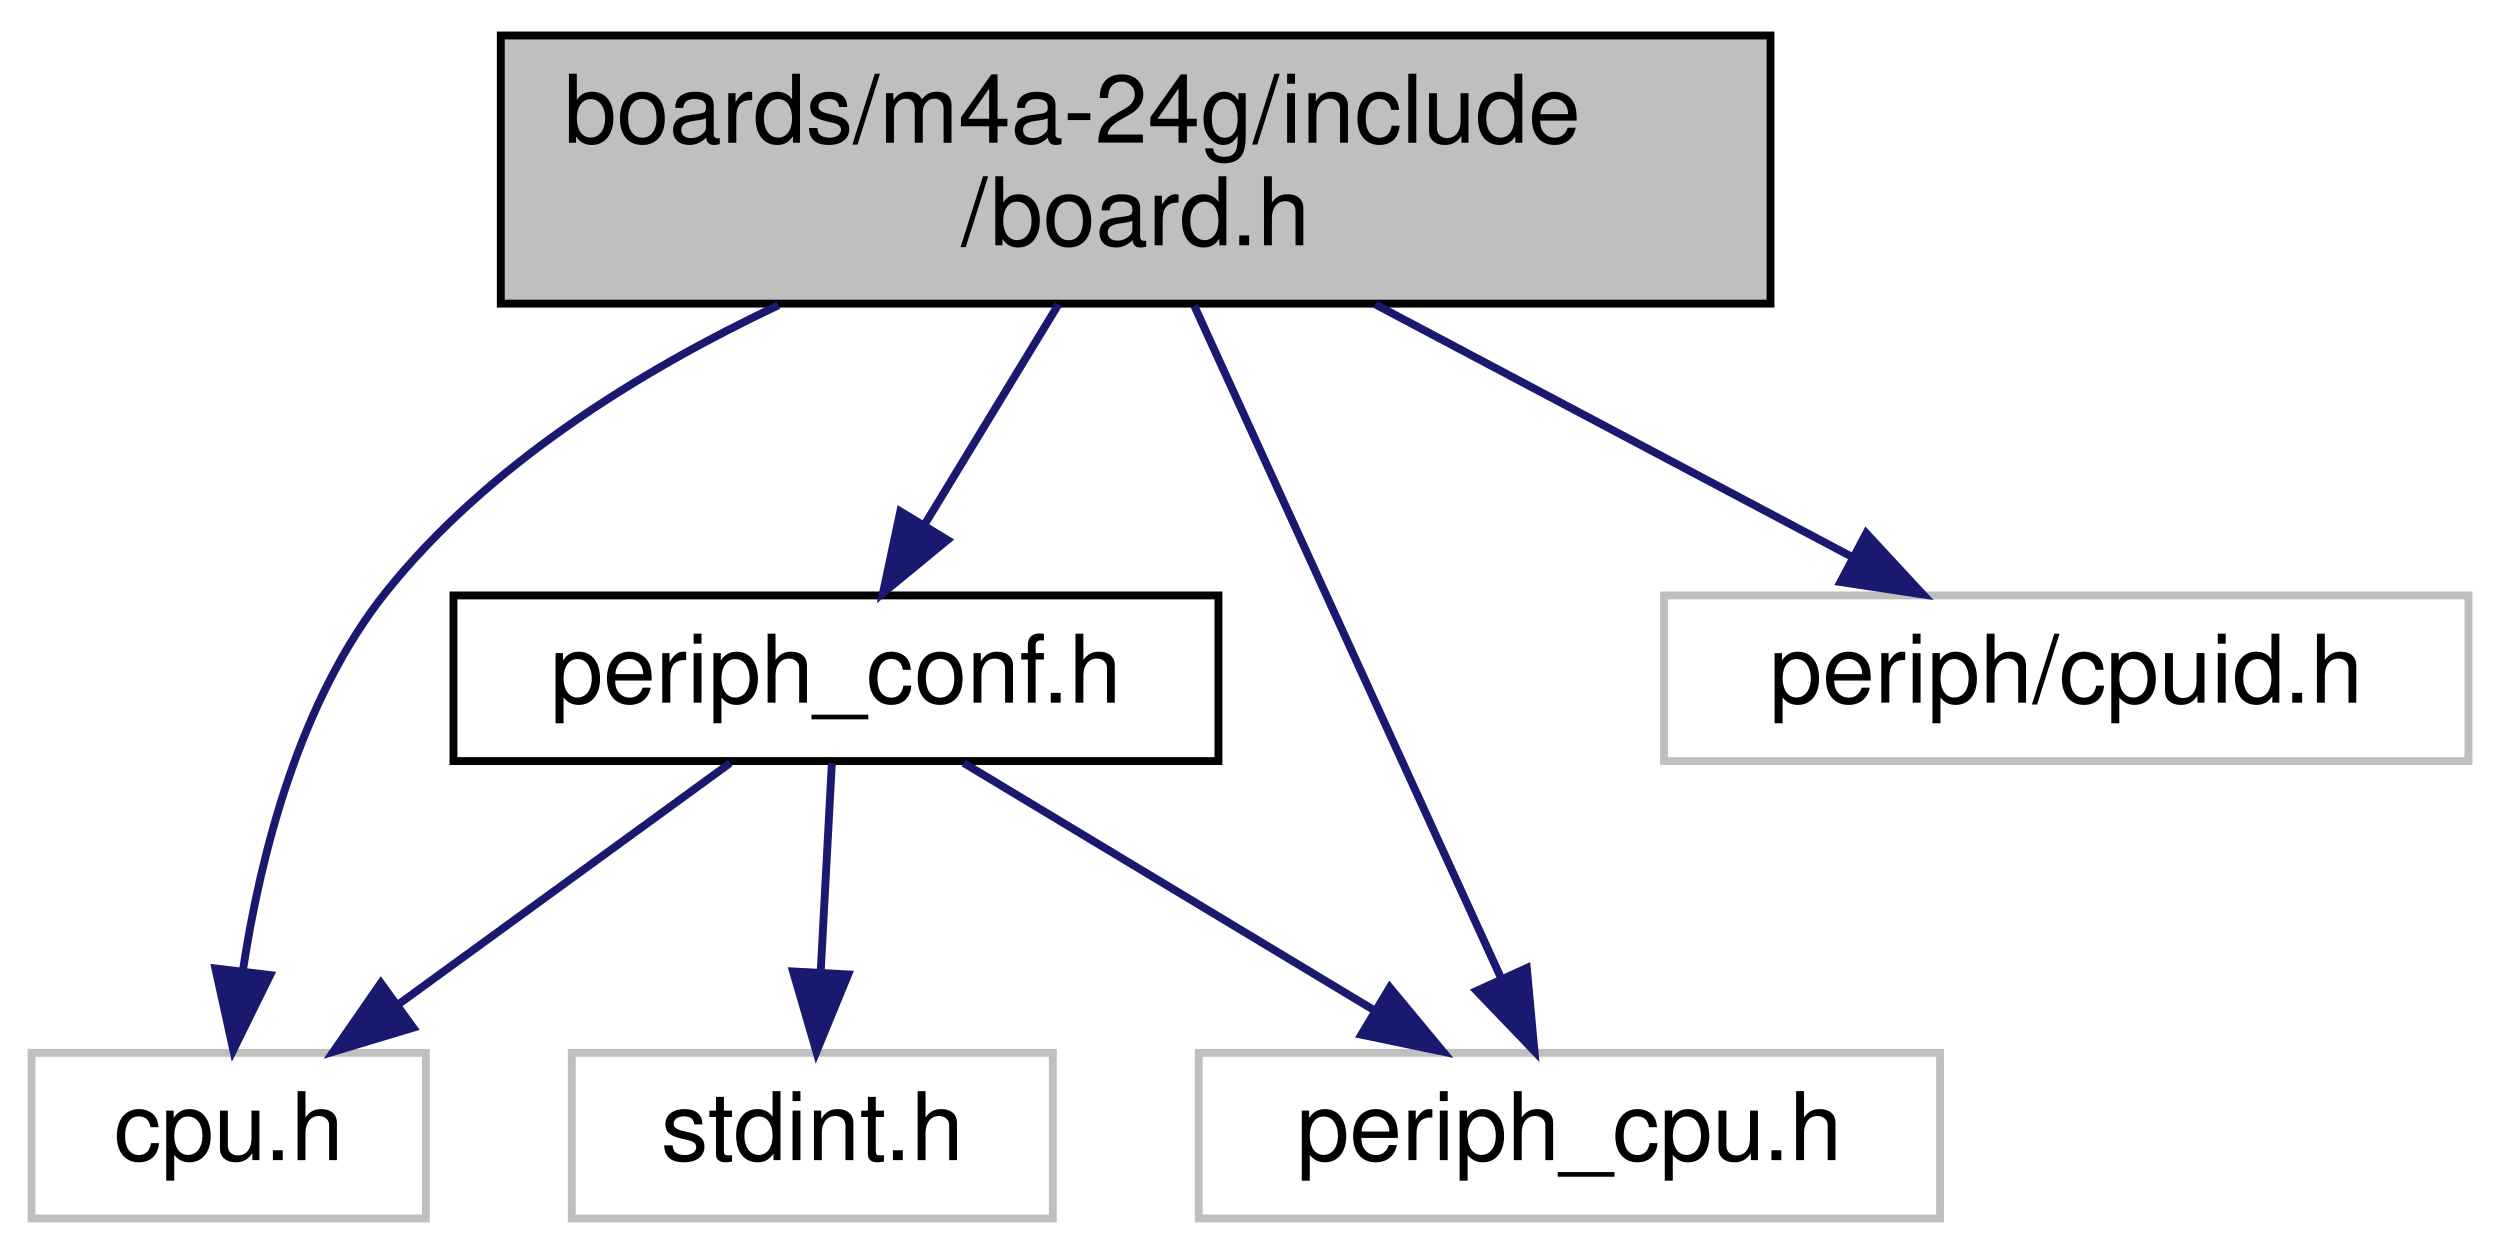
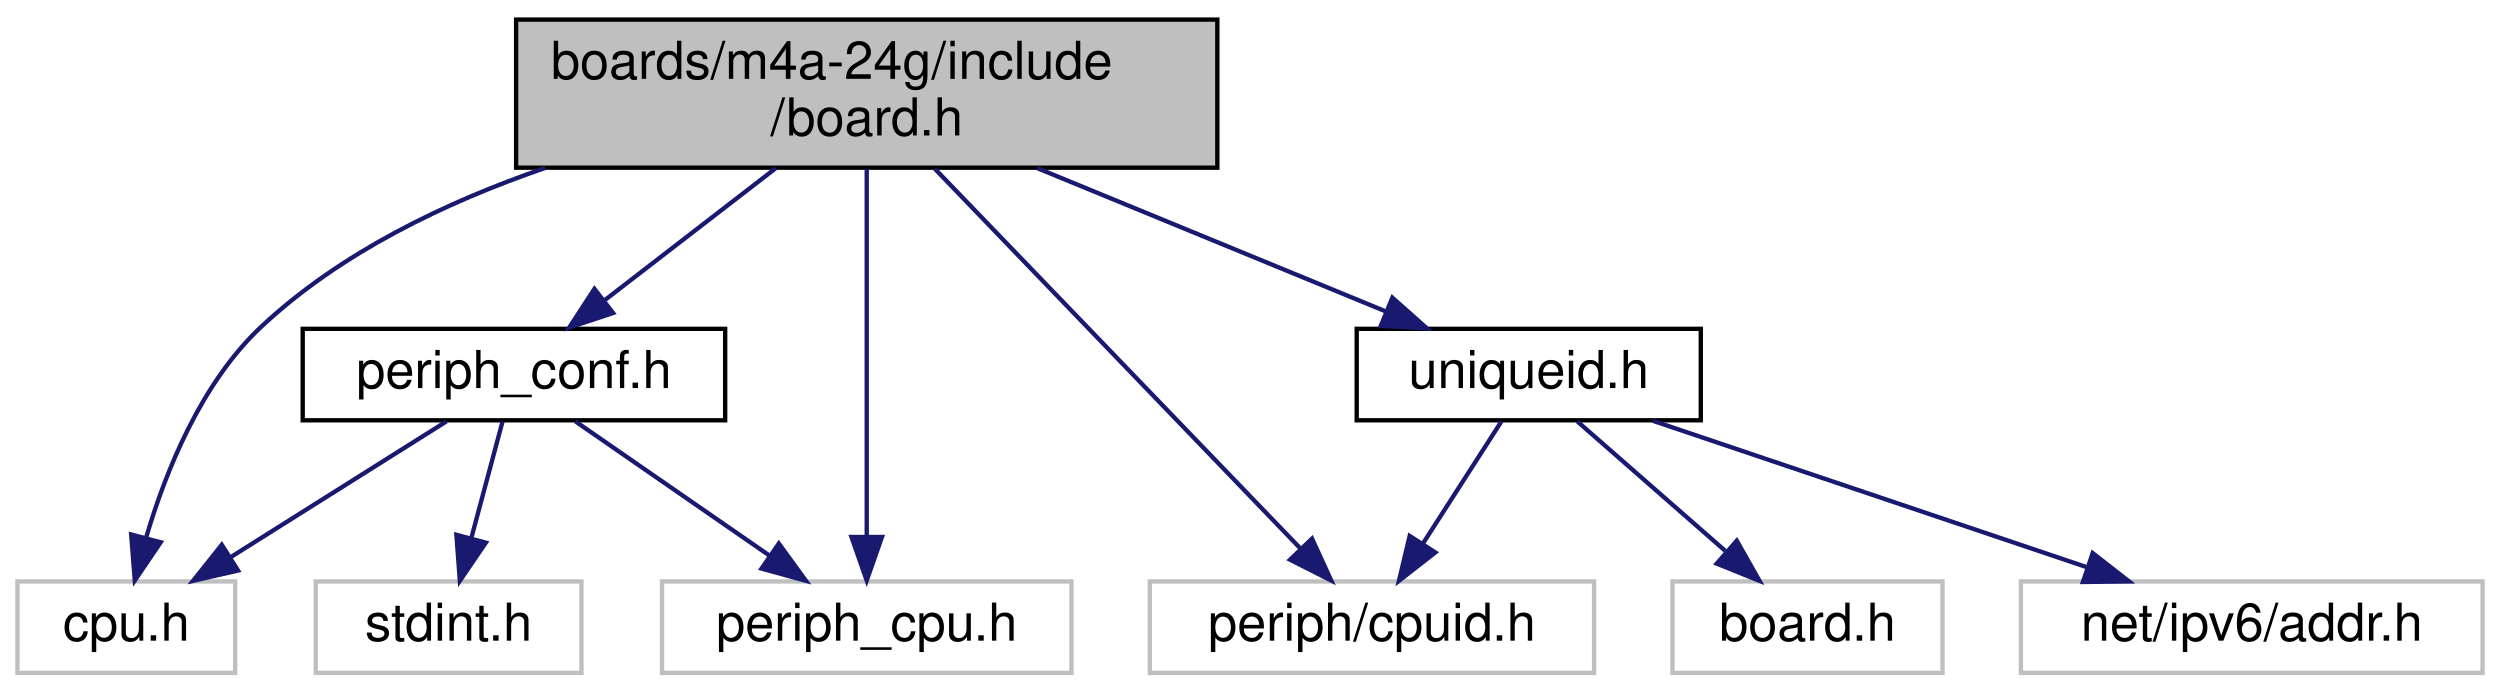
- <svg xmlns="http://www.w3.org/2000/svg" xmlns:xlink="http://www.w3.org/1999/xlink" width="317pt" height="159pt" viewBox="0.00 0.00 317.00 159.00">
+ <svg xmlns="http://www.w3.org/2000/svg" xmlns:xlink="http://www.w3.org/1999/xlink" width="574pt" height="159pt" viewBox="0.00 0.00 574.00 159.00">
  <g id="graph0" class="graph" transform="scale(1 1) rotate(0) translate(4 155)">
    <g id="node1" class="node">
      <g id="a_node1">
        <a xlink:title="Board specific definitions for the M4A-24G board.">
-           <polygon fill="#bfbfbf" stroke="black" points="59.5,-116.5 59.5,-150.5 220.5,-150.5 220.5,-116.5 59.5,-116.5" />
-           <text text-anchor="start" x="67.5" y="-136.9" font-family="Helvetica,sans-Serif" font-size="12.00">boards/m4a-24g/include</text>
-           <text text-anchor="middle" x="140" y="-123.9" font-family="Helvetica,sans-Serif" font-size="12.00">/board.h</text>
+           <polygon fill="#bfbfbf" stroke="black" points="114.5,-116.5 114.5,-150.5 275.5,-150.5 275.5,-116.5 114.5,-116.5" />
+           <text text-anchor="start" x="122.5" y="-136.9" font-family="Helvetica,sans-Serif" font-size="12.00">boards/m4a-24g/include</text>
+           <text text-anchor="middle" x="195" y="-123.9" font-family="Helvetica,sans-Serif" font-size="12.00">/board.h</text>
        </a>
      </g>
    </g>
    <g id="node2" class="node">
      <g id="a_node2">
        <a xlink:title=" ">
          <polygon fill="none" stroke="#bfbfbf" points="0,-0.5 0,-21.5 50,-21.5 50,-0.5 0,-0.5" />
          <text text-anchor="middle" x="25" y="-7.9" font-family="Helvetica,sans-Serif" font-size="12.00">cpu.h</text>
        </a>
      </g>
    </g>
    <g id="edge1" class="edge">
-       <path fill="none" stroke="midnightblue" d="M94.71,-116.3C76.98,-107.92 57.85,-96.02 45,-80 33.96,-66.23 29.01,-46.54 26.79,-31.89" />
-       <polygon fill="midnightblue" stroke="midnightblue" points="30.26,-31.36 25.58,-21.85 23.31,-32.2 30.26,-31.36" />
+       <path fill="none" stroke="midnightblue" d="M121.17,-116.44C98.15,-108.53 74.08,-96.92 56,-80 42.12,-67.02 33.98,-46.64 29.55,-31.57" />
+       <polygon fill="midnightblue" stroke="midnightblue" points="32.89,-30.49 26.95,-21.72 26.12,-32.28 32.89,-30.49" />
    </g>
    <g id="node3" class="node">
      <g id="a_node3">
        <a xlink:href="m4a-24g_2include_2periph__conf_8h.html" target="_top" xlink:title="Configuration of CPU peripherals for the m4a-24g board.">
-           <polygon fill="none" stroke="black" points="53.5,-58.5 53.5,-79.5 150.5,-79.5 150.5,-58.5 53.5,-58.5" />
-           <text text-anchor="middle" x="102" y="-65.9" font-family="Helvetica,sans-Serif" font-size="12.00">periph_conf.h</text>
+           <polygon fill="none" stroke="black" points="65.5,-58.5 65.5,-79.5 162.5,-79.5 162.5,-58.5 65.5,-58.5" />
+           <text text-anchor="middle" x="114" y="-65.9" font-family="Helvetica,sans-Serif" font-size="12.00">periph_conf.h</text>
        </a>
      </g>
    </g>
    <g id="edge2" class="edge">
-       <path fill="none" stroke="midnightblue" d="M130.21,-116.4C125.05,-107.91 118.68,-97.43 113.3,-88.59" />
-       <polygon fill="midnightblue" stroke="midnightblue" points="116.14,-86.53 107.96,-79.8 110.16,-90.16 116.14,-86.53" />
+       <path fill="none" stroke="midnightblue" d="M174.14,-116.4C162.07,-107.09 146.93,-95.41 134.86,-86.09" />
+       <polygon fill="midnightblue" stroke="midnightblue" points="136.76,-83.14 126.7,-79.8 132.48,-88.68 136.76,-83.14" />
    </g>
    <g id="node5" class="node">
      <g id="a_node5">
        <a xlink:title=" ">
          <polygon fill="none" stroke="#bfbfbf" points="148,-0.5 148,-21.5 242,-21.5 242,-0.5 148,-0.5" />
          <text text-anchor="middle" x="195" y="-7.9" font-family="Helvetica,sans-Serif" font-size="12.00">periph_cpu.h</text>
        </a>
      </g>
    </g>
    <g id="edge6" class="edge">
-       <path fill="none" stroke="midnightblue" d="M147.42,-116.25C157.53,-94.09 175.62,-54.47 186.34,-30.97" />
-       <polygon fill="midnightblue" stroke="midnightblue" points="189.6,-32.26 190.57,-21.71 183.23,-29.36 189.6,-32.26" />
+       <path fill="none" stroke="midnightblue" d="M195,-116.25C195,-94.39 195,-55.53 195,-31.93" />
+       <polygon fill="midnightblue" stroke="midnightblue" points="198.5,-31.71 195,-21.71 191.5,-31.71 198.5,-31.71" />
    </g>
    <g id="node6" class="node">
      <g id="a_node6">
        <a xlink:title=" ">
-           <polygon fill="none" stroke="#bfbfbf" points="207,-58.5 207,-79.5 309,-79.5 309,-58.5 207,-58.5" />
-           <text text-anchor="middle" x="258" y="-65.9" font-family="Helvetica,sans-Serif" font-size="12.00">periph/cpuid.h</text>
+           <polygon fill="none" stroke="#bfbfbf" points="260,-0.5 260,-21.5 362,-21.5 362,-0.5 260,-0.5" />
+           <text text-anchor="middle" x="311" y="-7.9" font-family="Helvetica,sans-Serif" font-size="12.00">periph/cpuid.h</text>
        </a>
      </g>
    </g>
    <g id="edge7" class="edge">
-       <path fill="none" stroke="midnightblue" d="M170.39,-116.4C189.11,-106.49 212.91,-93.88 230.98,-84.31" />
-       <polygon fill="midnightblue" stroke="midnightblue" points="232.64,-87.39 239.84,-79.62 229.37,-81.2 232.64,-87.39" />
+       <path fill="none" stroke="midnightblue" d="M210.64,-116.25C232.55,-93.49 272.18,-52.32 294.53,-29.11" />
+       <polygon fill="midnightblue" stroke="midnightblue" points="297.24,-31.34 301.65,-21.71 292.19,-26.49 297.24,-31.34" />
+     </g>
+     <g id="node7" class="node">
+       <g id="a_node7">
+         <a xlink:href="uniqueid_8h.html" target="_top" xlink:title="IPV6 address.">
+           <polygon fill="none" stroke="black" points="307.5,-58.5 307.5,-79.5 386.5,-79.5 386.5,-58.5 307.5,-58.5" />
+           <text text-anchor="middle" x="347" y="-65.9" font-family="Helvetica,sans-Serif" font-size="12.00">uniqueid.h</text>
+         </a>
+       </g>
+     </g>
+     <g id="edge8" class="edge">
+       <path fill="none" stroke="midnightblue" d="M234.14,-116.4C258.93,-106.21 290.61,-93.19 314.09,-83.53" />
+       <polygon fill="midnightblue" stroke="midnightblue" points="315.69,-86.66 323.61,-79.62 313.03,-80.18 315.69,-86.66" />
    </g>
    <g id="edge4" class="edge">
-       <path fill="none" stroke="midnightblue" d="M88.59,-58.25C76.99,-49.81 60.03,-37.47 46.53,-27.66" />
-       <polygon fill="midnightblue" stroke="midnightblue" points="48.4,-24.69 38.26,-21.64 44.29,-30.36 48.4,-24.69" />
+       <path fill="none" stroke="midnightblue" d="M98.5,-58.25C84.84,-49.65 64.73,-37 49,-27.1" />
+       <polygon fill="midnightblue" stroke="midnightblue" points="50.65,-24.01 40.32,-21.64 46.92,-29.93 50.65,-24.01" />
    </g>
    <g id="node4" class="node">
      <g id="a_node4">
        <a xlink:title=" ">
          <polygon fill="none" stroke="#bfbfbf" points="68.5,-0.5 68.5,-21.5 129.5,-21.5 129.5,-0.5 68.5,-0.5" />
          <text text-anchor="middle" x="99" y="-7.9" font-family="Helvetica,sans-Serif" font-size="12.00">stdint.h</text>
        </a>
      </g>
    </g>
    <g id="edge3" class="edge">
-       <path fill="none" stroke="midnightblue" d="M101.48,-58.25C101.09,-50.94 100.54,-40.69 100.06,-31.7" />
-       <polygon fill="midnightblue" stroke="midnightblue" points="103.55,-31.44 99.52,-21.64 96.56,-31.82 103.55,-31.44" />
+       <path fill="none" stroke="midnightblue" d="M111.39,-58.25C109.41,-50.86 106.63,-40.47 104.2,-31.41" />
+       <polygon fill="midnightblue" stroke="midnightblue" points="107.55,-30.4 101.58,-21.64 100.79,-32.21 107.55,-30.4" />
    </g>
    <g id="edge5" class="edge">
-       <path fill="none" stroke="midnightblue" d="M118.2,-58.25C132.6,-49.57 153.87,-36.76 170.38,-26.82" />
-       <polygon fill="midnightblue" stroke="midnightblue" points="172.22,-29.8 178.99,-21.64 168.61,-23.8 172.22,-29.8" />
+       <path fill="none" stroke="midnightblue" d="M128.11,-58.25C140.42,-49.73 158.5,-37.24 172.75,-27.38" />
+       <polygon fill="midnightblue" stroke="midnightblue" points="174.82,-30.21 181.05,-21.64 170.84,-24.45 174.82,-30.21" />
+     </g>
+     <g id="edge9" class="edge">
+       <path fill="none" stroke="midnightblue" d="M340.73,-58.25C335.77,-50.54 328.72,-39.56 322.72,-30.23" />
+       <polygon fill="midnightblue" stroke="midnightblue" points="325.55,-28.16 317.2,-21.64 319.66,-31.95 325.55,-28.16" />
+     </g>
+     <g id="node8" class="node">
+       <g id="a_node8">
+         <a xlink:title=" ">
+           <polygon fill="none" stroke="#bfbfbf" points="380,-0.5 380,-21.5 442,-21.5 442,-0.5 380,-0.5" />
+           <text text-anchor="middle" x="411" y="-7.9" font-family="Helvetica,sans-Serif" font-size="12.00">board.h</text>
+         </a>
+       </g>
+     </g>
+     <g id="edge10" class="edge">
+       <path fill="none" stroke="midnightblue" d="M358.15,-58.25C367.51,-50.05 381.09,-38.17 392.13,-28.51" />
+       <polygon fill="midnightblue" stroke="midnightblue" points="394.76,-30.86 399.98,-21.64 390.15,-25.59 394.76,-30.86" />
+     </g>
+     <g id="node9" class="node">
+       <g id="a_node9">
+         <a xlink:title=" ">
+           <polygon fill="none" stroke="#bfbfbf" points="460,-0.5 460,-21.5 566,-21.5 566,-0.5 460,-0.5" />
+           <text text-anchor="middle" x="513" y="-7.9" font-family="Helvetica,sans-Serif" font-size="12.00">net/ipv6/addr.h</text>
+         </a>
+       </g>
+     </g>
+     <g id="edge11" class="edge">
+       <path fill="none" stroke="midnightblue" d="M375.54,-58.37C403.02,-49.1 444.77,-35.02 475.05,-24.8" />
+       <polygon fill="midnightblue" stroke="midnightblue" points="476.48,-28.01 484.84,-21.5 474.24,-21.38 476.48,-28.01" />
    </g>
  </g>
</svg>
